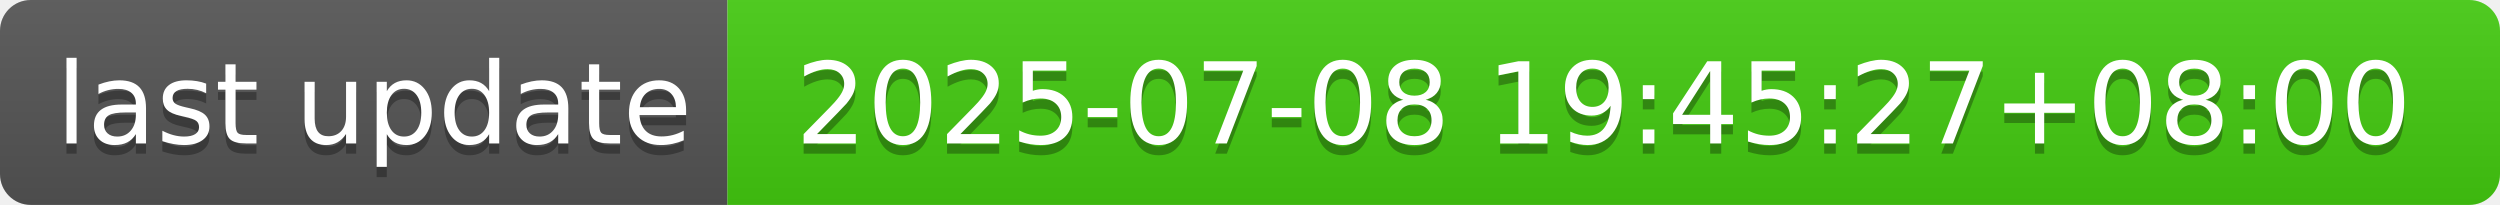
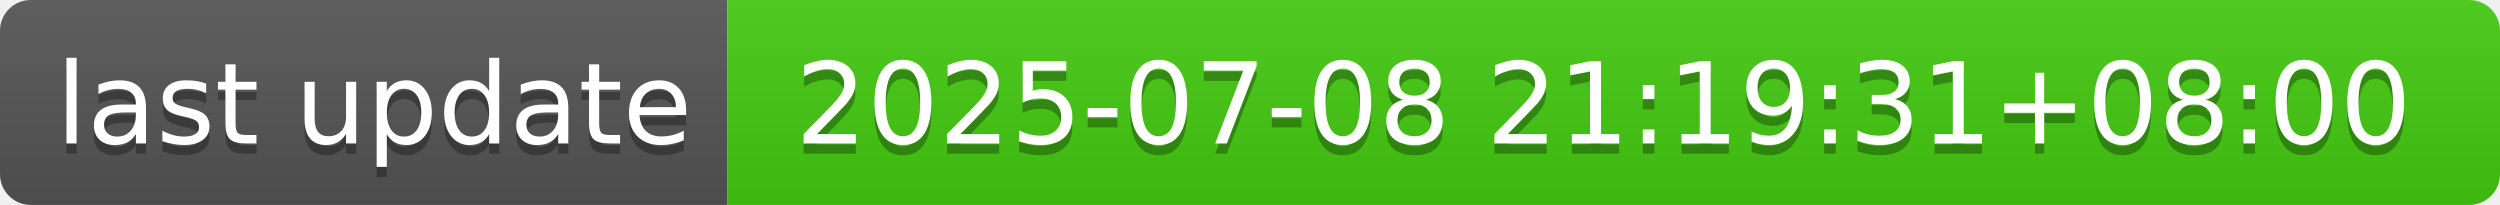
- <svg xmlns="http://www.w3.org/2000/svg" width="244" height="20" role="img" aria-label="last update: 2025-07-08 19:45:27+08:00">
+ <svg xmlns="http://www.w3.org/2000/svg" width="244" height="20" role="img" aria-label="last update: 2025-07-08 21:19:31+08:00">
  <linearGradient id="s" x2="0" y2="100%">
    <stop offset="0" stop-color="#bbb" stop-opacity=".1" />
    <stop offset="1" stop-opacity=".1" />
  </linearGradient>
  <clipPath id="r">
    <rect width="244" height="20" rx="3" fill="#fff" />
  </clipPath>
  <g clip-path="url(#r)">
    <rect width="71" height="20" fill="#555" />
    <rect x="71" width="173" height="20" fill="#4c1" />
    <rect width="244" height="20" fill="url(#s)" />
  </g>
  <g fill="#fff" text-anchor="middle" font-family="Verdana,Geneva,DejaVu Sans,sans-serif" text-rendering="geometricPrecision" font-size="110">
    <text aria-hidden="true" x="365" y="150" fill="#010101" fill-opacity=".3" transform="scale(.1)" textLength="610">last update</text>
    <text x="365" y="140" transform="scale(.1)" fill="#fff" textLength="610">last update</text>
-     <text aria-hidden="true" x="1565" y="150" fill="#010101" fill-opacity=".3" transform="scale(.1)" textLength="1630">2025-07-08 19:45:27+08:00</text>
-     <text x="1565" y="140" transform="scale(.1)" fill="#fff" textLength="1630">2025-07-08 19:45:27+08:00</text>
+     <text aria-hidden="true" x="1565" y="150" fill="#010101" fill-opacity=".3" transform="scale(.1)" textLength="1630">2025-07-08 21:19:31+08:00</text>
+     <text x="1565" y="140" transform="scale(.1)" fill="#fff" textLength="1630">2025-07-08 21:19:31+08:00</text>
  </g>
</svg>
